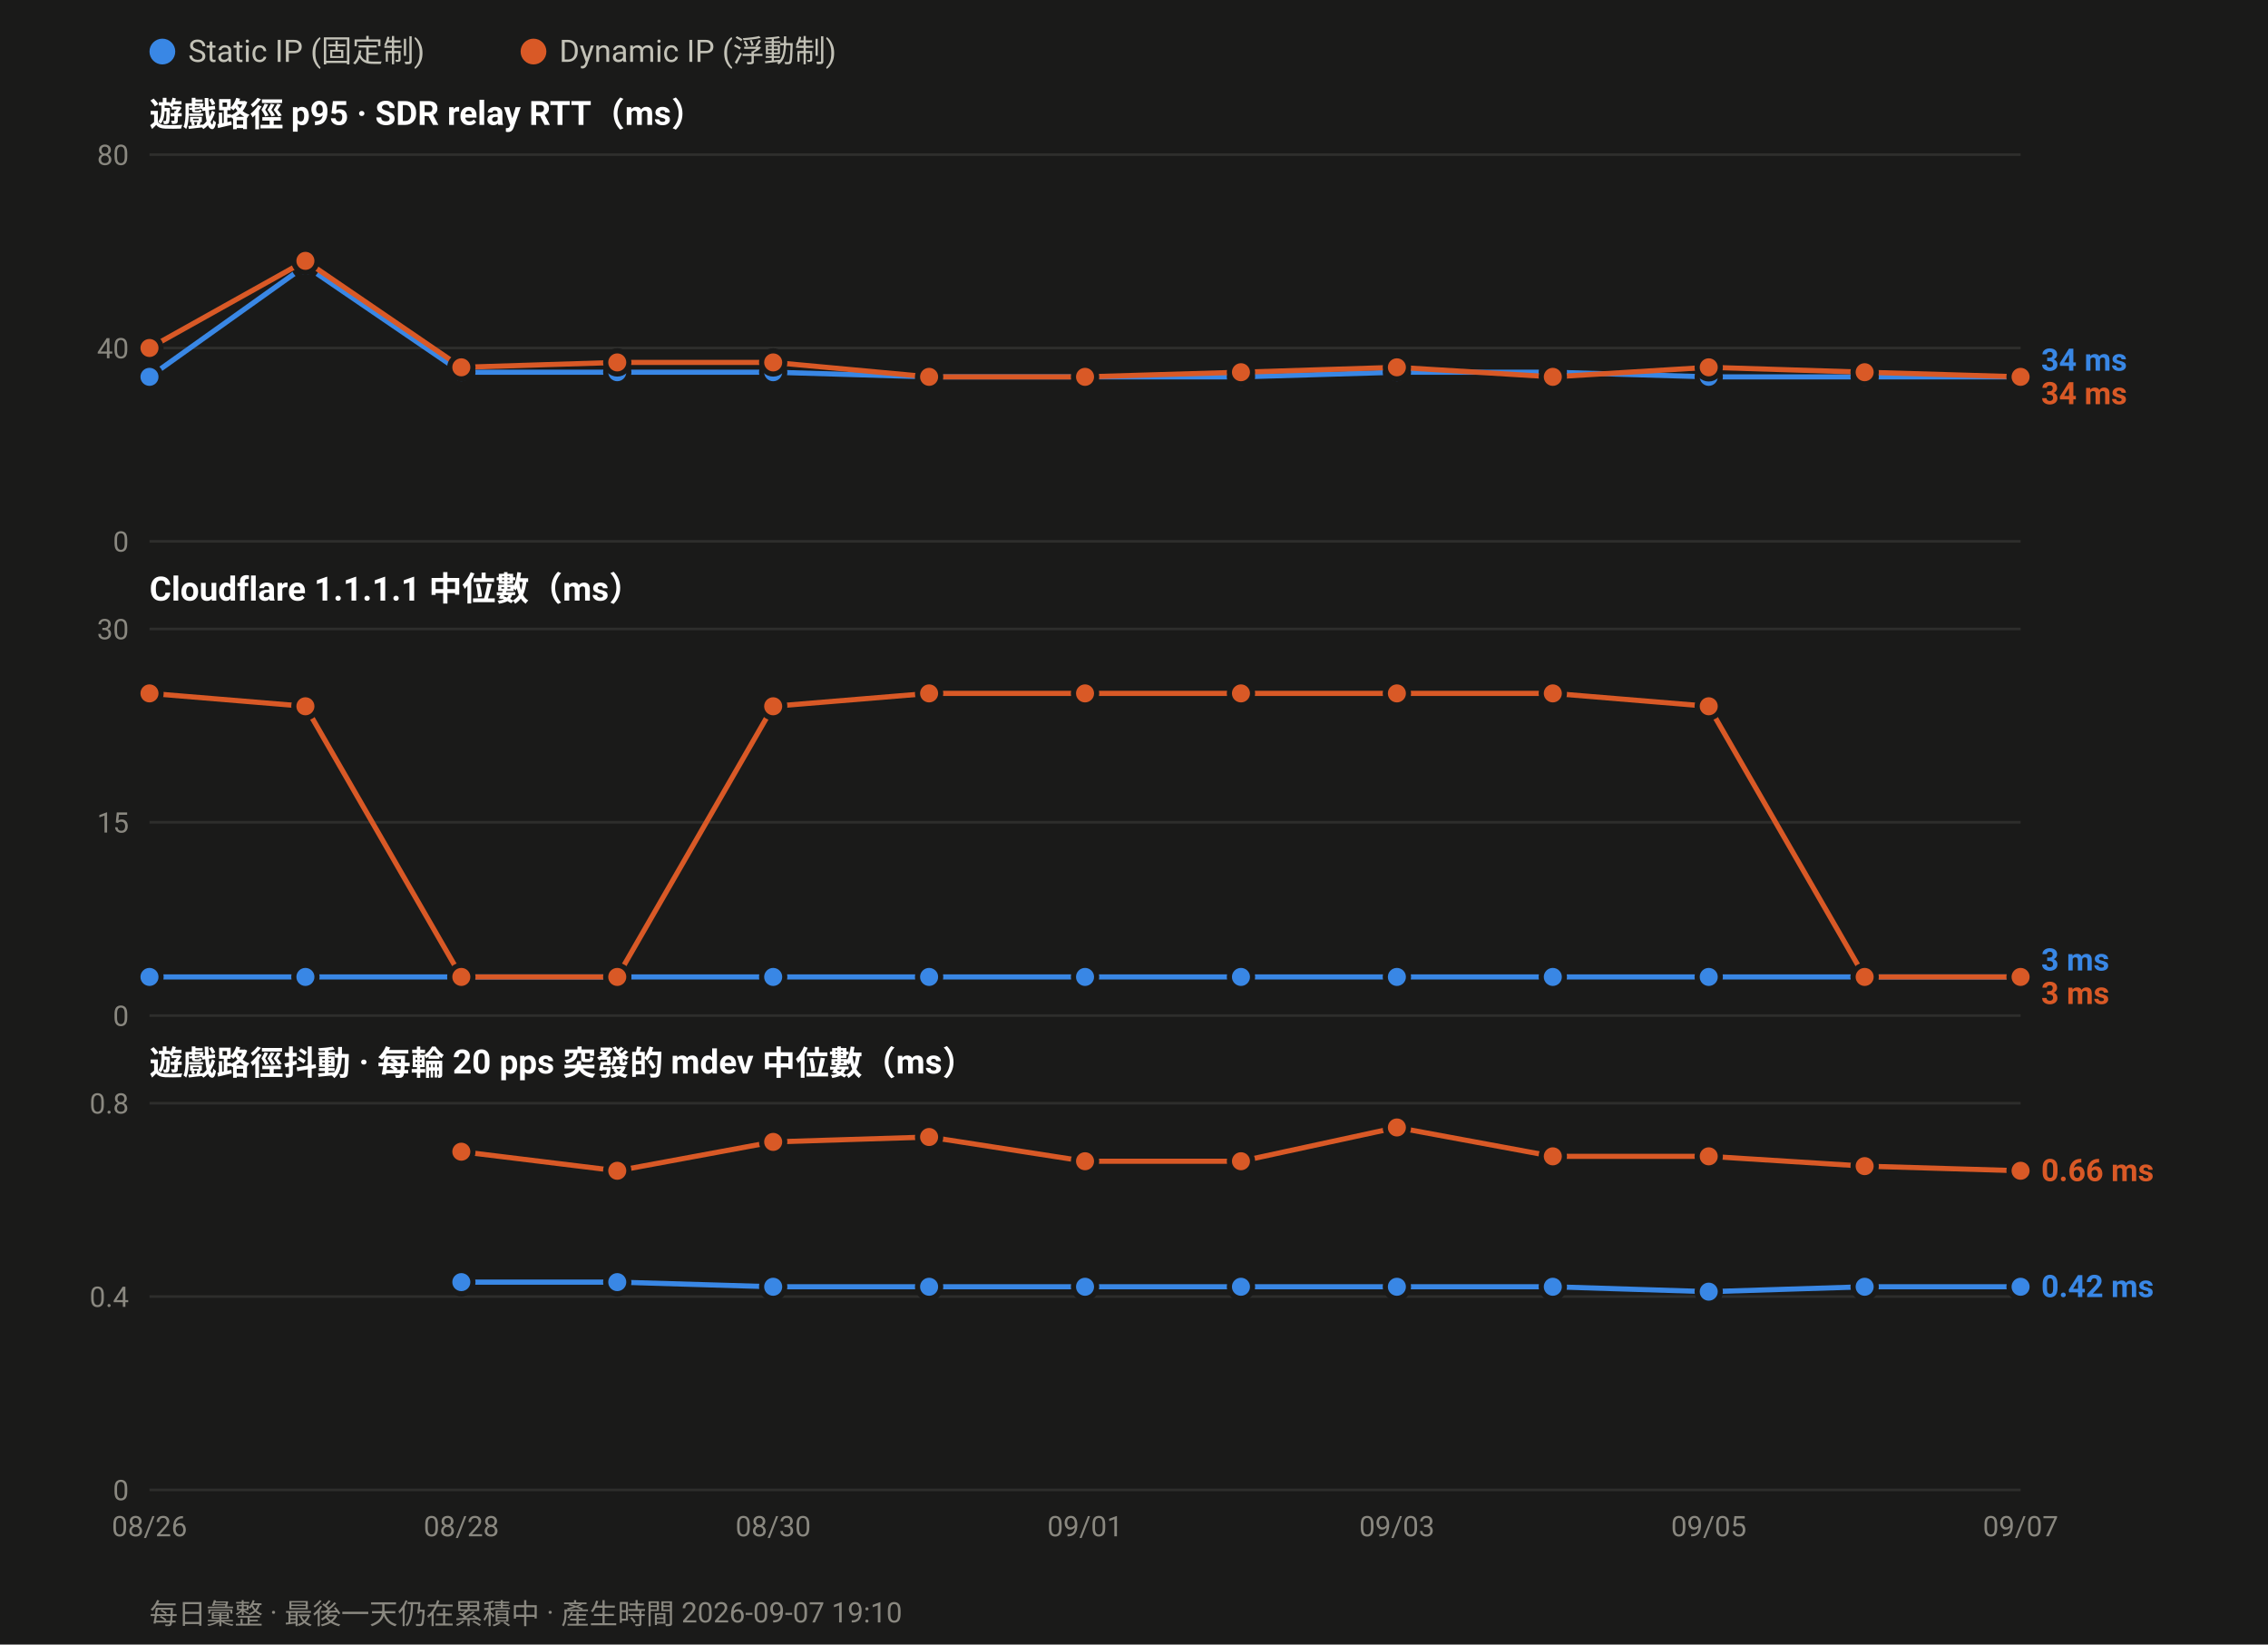
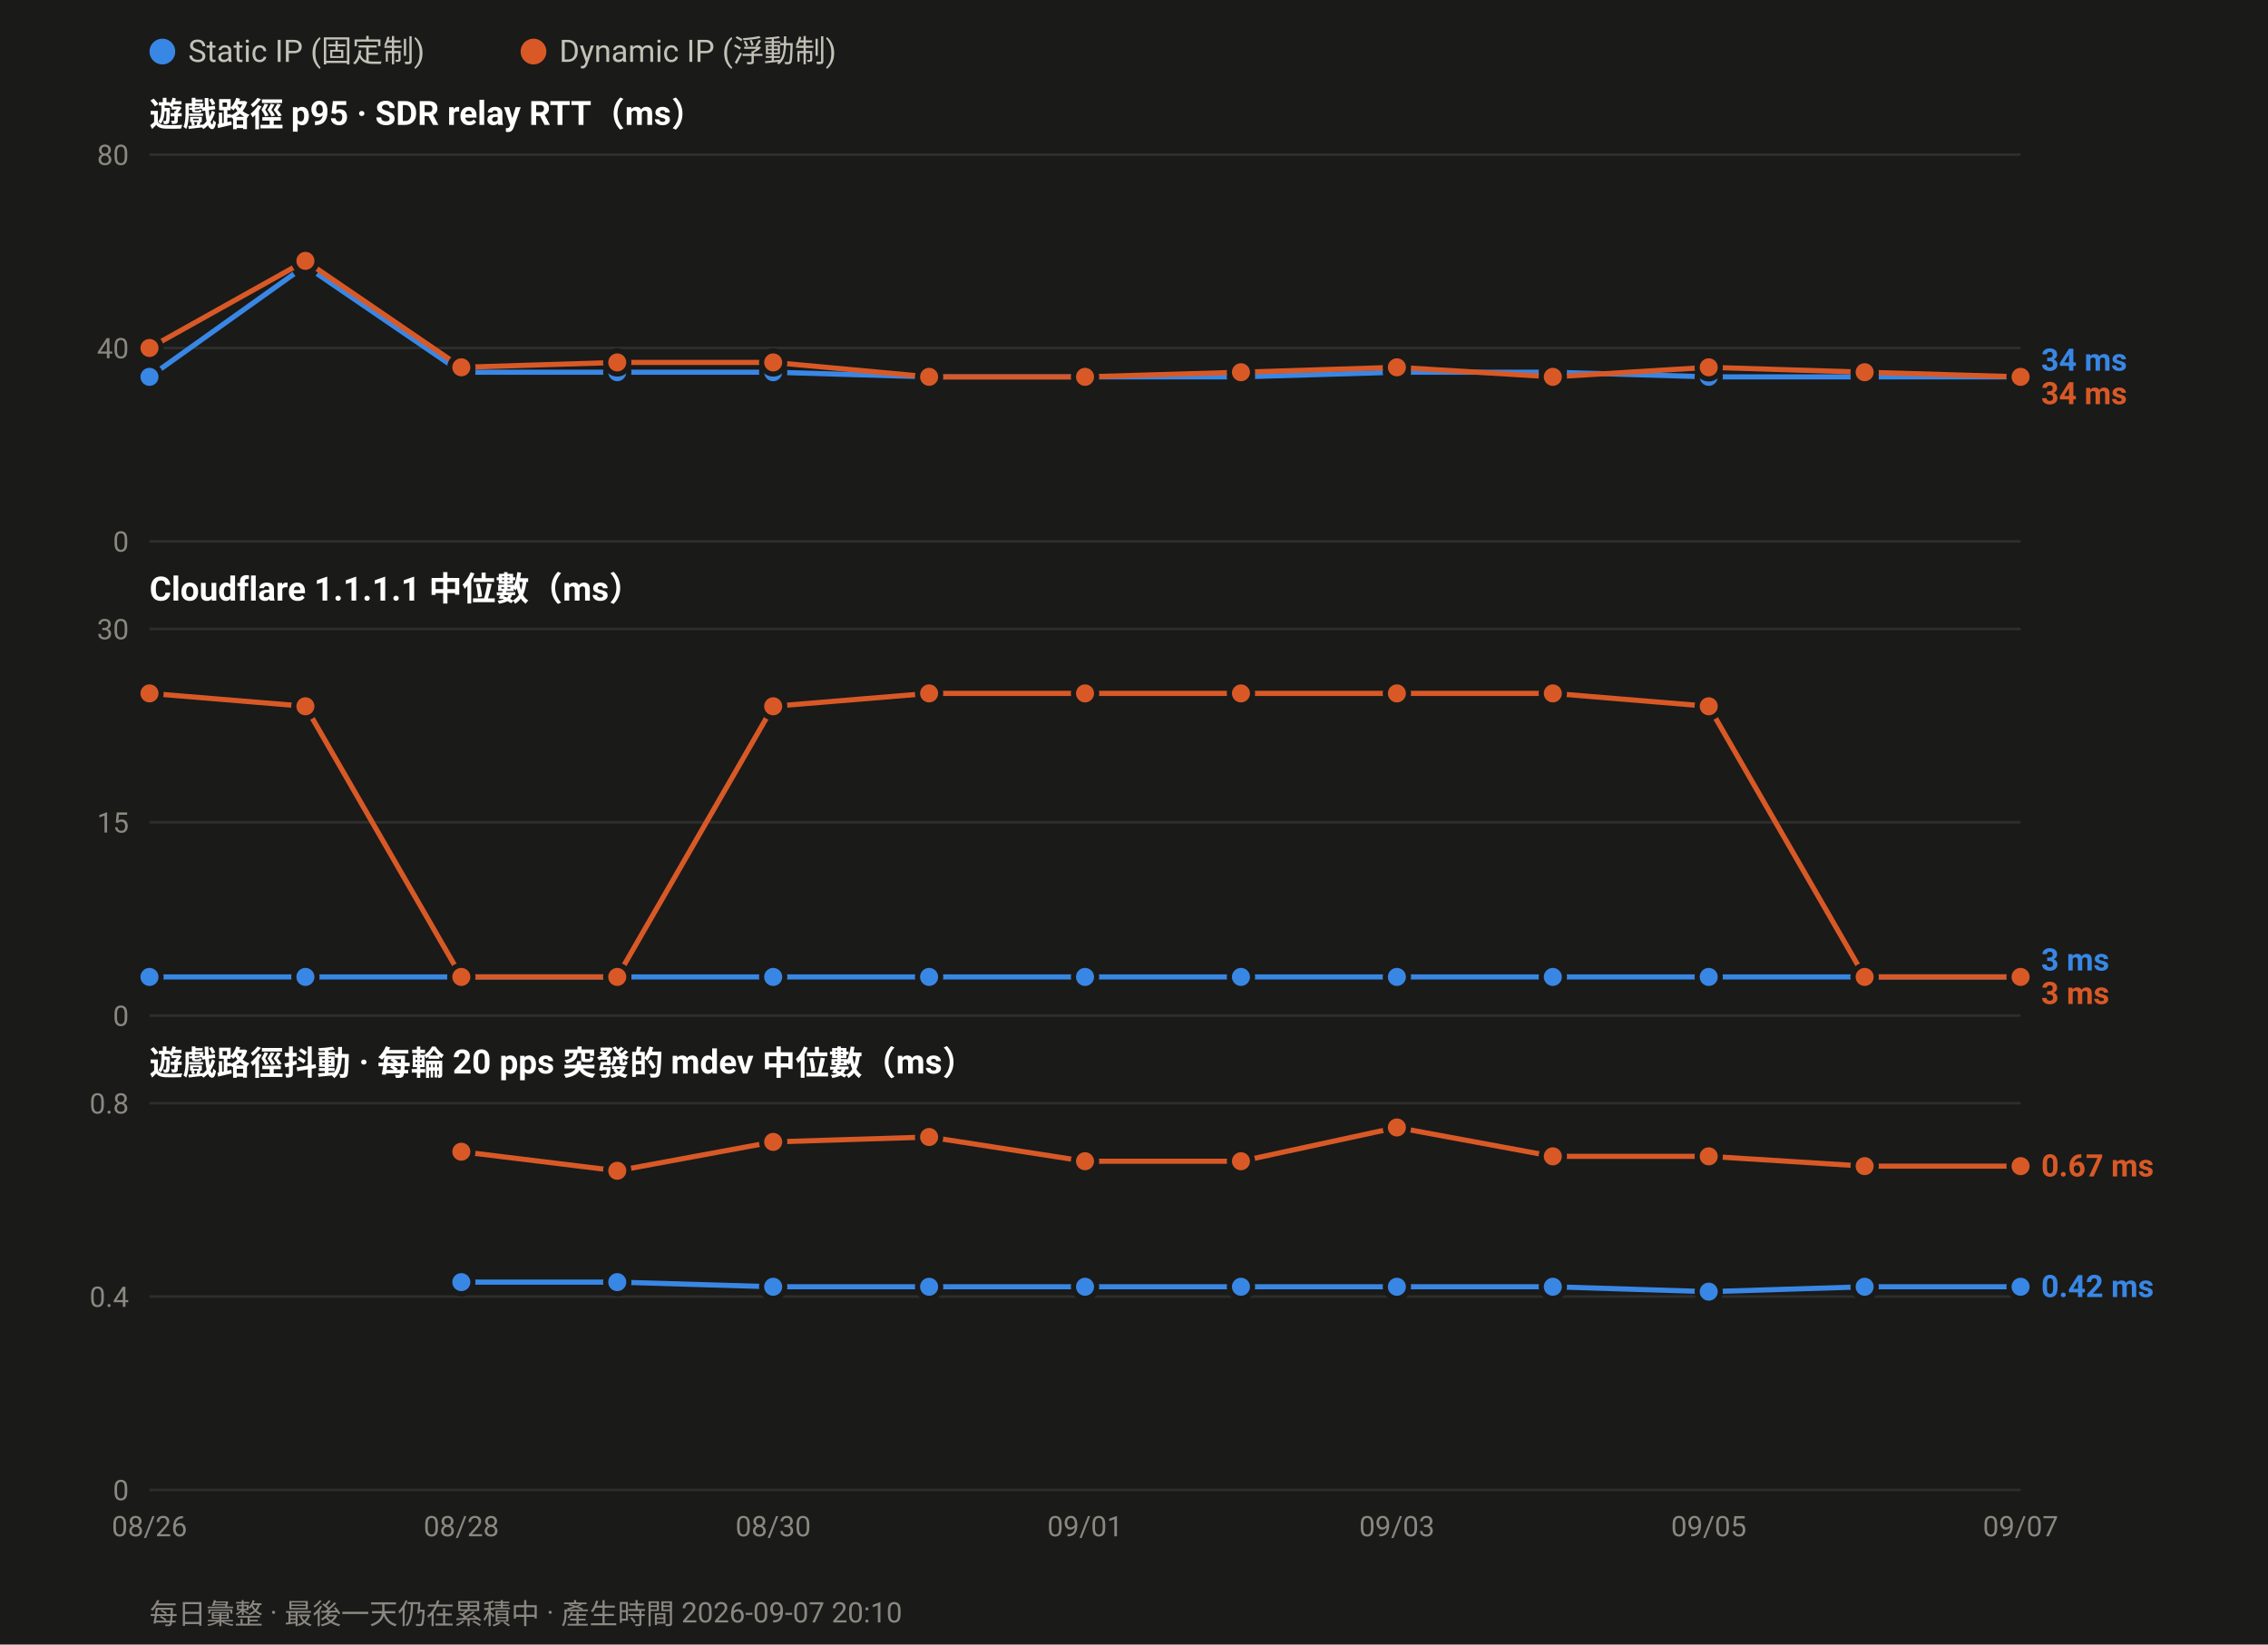
<svg xmlns="http://www.w3.org/2000/svg" width="880" height="638" viewBox="0 0 880 638" font-family="ui-sans-serif,-apple-system,Segoe UI,Roboto,Helvetica,Arial,sans-serif">
  <rect width="880" height="638" fill="#1a1a19" />
  <circle cx="63.0" cy="20" r="5" fill="#3987e5" />
  <text x="73.0" y="24" font-size="12" fill="#c3c2b7">Static IP (固定制)</text>
  <circle cx="207.0" cy="20" r="5" fill="#d95926" />
  <text x="217.0" y="24" font-size="12" fill="#c3c2b7">Dynamic IP (浮動制)</text>
  <text x="58" y="49.0" font-size="13" font-weight="600" fill="#ffffff">遊戲路徑 p95 · SDR relay RTT（ms）</text>
  <line x1="58" y1="210.0" x2="784.0" y2="210.0" stroke="#2e2e2c" stroke-width="1" />
  <text x="50" y="214.0" font-size="11" text-anchor="end" fill="#8a8880">0</text>
  <line x1="58" y1="135.0" x2="784.0" y2="135.0" stroke="#2e2e2c" stroke-width="1" />
  <text x="50" y="139.0" font-size="11" text-anchor="end" fill="#8a8880">40</text>
  <line x1="58" y1="60.0" x2="784.0" y2="60.0" stroke="#2e2e2c" stroke-width="1" />
  <text x="50" y="64.0" font-size="11" text-anchor="end" fill="#8a8880">80</text>
  <polyline fill="none" stroke="#3987e5" stroke-width="2" stroke-linejoin="round" points="58.0,146.2 118.5,103.1 179.0,144.4 239.5,144.4 300.0,144.4 360.5,146.2 421.0,146.2 481.5,146.2 542.0,144.4 602.5,144.4 663.0,146.2 723.5,146.2 784.0,146.2" />
  <circle cx="58.0" cy="146.2" r="4.5" fill="#3987e5" stroke="#1a1a19" stroke-width="2" />
  <circle cx="118.5" cy="103.1" r="4.5" fill="#3987e5" stroke="#1a1a19" stroke-width="2" />
  <circle cx="179.0" cy="144.4" r="4.5" fill="#3987e5" stroke="#1a1a19" stroke-width="2" />
  <circle cx="239.5" cy="144.4" r="4.5" fill="#3987e5" stroke="#1a1a19" stroke-width="2" />
  <circle cx="300.0" cy="144.4" r="4.5" fill="#3987e5" stroke="#1a1a19" stroke-width="2" />
  <circle cx="360.5" cy="146.2" r="4.5" fill="#3987e5" stroke="#1a1a19" stroke-width="2" />
  <circle cx="421.0" cy="146.2" r="4.5" fill="#3987e5" stroke="#1a1a19" stroke-width="2" />
  <circle cx="481.5" cy="146.2" r="4.5" fill="#3987e5" stroke="#1a1a19" stroke-width="2" />
  <circle cx="542.0" cy="144.4" r="4.5" fill="#3987e5" stroke="#1a1a19" stroke-width="2" />
  <circle cx="602.5" cy="144.4" r="4.5" fill="#3987e5" stroke="#1a1a19" stroke-width="2" />
  <circle cx="663.0" cy="146.2" r="4.5" fill="#3987e5" stroke="#1a1a19" stroke-width="2" />
  <circle cx="723.5" cy="146.2" r="4.5" fill="#3987e5" stroke="#1a1a19" stroke-width="2" />
  <circle cx="784.0" cy="146.2" r="4.5" fill="#3987e5" stroke="#1a1a19" stroke-width="2" />
  <polyline fill="none" stroke="#d95926" stroke-width="2" stroke-linejoin="round" points="58.0,135.0 118.5,101.2 179.0,142.5 239.5,140.6 300.0,140.6 360.5,146.2 421.0,146.2 481.5,144.4 542.0,142.5 602.5,146.2 663.0,142.5 723.5,144.4 784.0,146.2" />
  <circle cx="58.0" cy="135.0" r="4.5" fill="#d95926" stroke="#1a1a19" stroke-width="2" />
  <circle cx="118.5" cy="101.2" r="4.5" fill="#d95926" stroke="#1a1a19" stroke-width="2" />
  <circle cx="179.0" cy="142.5" r="4.5" fill="#d95926" stroke="#1a1a19" stroke-width="2" />
  <circle cx="239.5" cy="140.6" r="4.5" fill="#d95926" stroke="#1a1a19" stroke-width="2" />
  <circle cx="300.0" cy="140.6" r="4.5" fill="#d95926" stroke="#1a1a19" stroke-width="2" />
  <circle cx="360.5" cy="146.2" r="4.5" fill="#d95926" stroke="#1a1a19" stroke-width="2" />
  <circle cx="421.0" cy="146.2" r="4.5" fill="#d95926" stroke="#1a1a19" stroke-width="2" />
  <circle cx="481.5" cy="144.4" r="4.5" fill="#d95926" stroke="#1a1a19" stroke-width="2" />
  <circle cx="542.0" cy="142.5" r="4.5" fill="#d95926" stroke="#1a1a19" stroke-width="2" />
  <circle cx="602.5" cy="146.2" r="4.5" fill="#d95926" stroke="#1a1a19" stroke-width="2" />
  <circle cx="663.0" cy="142.5" r="4.5" fill="#d95926" stroke="#1a1a19" stroke-width="2" />
  <circle cx="723.5" cy="144.4" r="4.5" fill="#d95926" stroke="#1a1a19" stroke-width="2" />
  <circle cx="784.0" cy="146.2" r="4.5" fill="#d95926" stroke="#1a1a19" stroke-width="2" />
  <text x="792.0" y="143.8" font-size="12" font-weight="600" fill="#3987e5">34 ms</text>
  <text x="792.0" y="156.8" font-size="12" font-weight="600" fill="#d95926">34 ms</text>
  <text x="58" y="233.0" font-size="13" font-weight="600" fill="#ffffff">Cloudflare 1.1.1.1 中位數（ms）</text>
  <line x1="58" y1="394.0" x2="784.0" y2="394.0" stroke="#2e2e2c" stroke-width="1" />
  <text x="50" y="398.0" font-size="11" text-anchor="end" fill="#8a8880">0</text>
  <line x1="58" y1="319.0" x2="784.0" y2="319.0" stroke="#2e2e2c" stroke-width="1" />
  <text x="50" y="323.0" font-size="11" text-anchor="end" fill="#8a8880">15</text>
  <line x1="58" y1="244.0" x2="784.0" y2="244.0" stroke="#2e2e2c" stroke-width="1" />
  <text x="50" y="248.0" font-size="11" text-anchor="end" fill="#8a8880">30</text>
  <polyline fill="none" stroke="#3987e5" stroke-width="2" stroke-linejoin="round" points="58.0,379.0 118.5,379.0 179.0,379.0 239.5,379.0 300.0,379.0 360.5,379.0 421.0,379.0 481.5,379.0 542.0,379.0 602.5,379.0 663.0,379.0 723.5,379.0 784.0,379.0" />
  <circle cx="58.0" cy="379.0" r="4.5" fill="#3987e5" stroke="#1a1a19" stroke-width="2" />
  <circle cx="118.5" cy="379.0" r="4.5" fill="#3987e5" stroke="#1a1a19" stroke-width="2" />
  <circle cx="179.0" cy="379.0" r="4.5" fill="#3987e5" stroke="#1a1a19" stroke-width="2" />
  <circle cx="239.5" cy="379.0" r="4.5" fill="#3987e5" stroke="#1a1a19" stroke-width="2" />
  <circle cx="300.0" cy="379.0" r="4.5" fill="#3987e5" stroke="#1a1a19" stroke-width="2" />
  <circle cx="360.5" cy="379.0" r="4.5" fill="#3987e5" stroke="#1a1a19" stroke-width="2" />
  <circle cx="421.0" cy="379.0" r="4.5" fill="#3987e5" stroke="#1a1a19" stroke-width="2" />
  <circle cx="481.5" cy="379.0" r="4.5" fill="#3987e5" stroke="#1a1a19" stroke-width="2" />
  <circle cx="542.0" cy="379.0" r="4.5" fill="#3987e5" stroke="#1a1a19" stroke-width="2" />
  <circle cx="602.5" cy="379.0" r="4.5" fill="#3987e5" stroke="#1a1a19" stroke-width="2" />
  <circle cx="663.0" cy="379.0" r="4.5" fill="#3987e5" stroke="#1a1a19" stroke-width="2" />
  <circle cx="723.5" cy="379.0" r="4.5" fill="#3987e5" stroke="#1a1a19" stroke-width="2" />
  <circle cx="784.0" cy="379.0" r="4.5" fill="#3987e5" stroke="#1a1a19" stroke-width="2" />
  <polyline fill="none" stroke="#d95926" stroke-width="2" stroke-linejoin="round" points="58.0,269.0 118.5,274.0 179.0,379.0 239.5,379.0 300.0,274.0 360.5,269.0 421.0,269.0 481.5,269.0 542.0,269.0 602.5,269.0 663.0,274.0 723.5,379.0 784.0,379.0" />
  <circle cx="58.0" cy="269.0" r="4.5" fill="#d95926" stroke="#1a1a19" stroke-width="2" />
  <circle cx="118.5" cy="274.0" r="4.5" fill="#d95926" stroke="#1a1a19" stroke-width="2" />
  <circle cx="179.0" cy="379.0" r="4.5" fill="#d95926" stroke="#1a1a19" stroke-width="2" />
  <circle cx="239.5" cy="379.0" r="4.5" fill="#d95926" stroke="#1a1a19" stroke-width="2" />
  <circle cx="300.0" cy="274.0" r="4.5" fill="#d95926" stroke="#1a1a19" stroke-width="2" />
  <circle cx="360.5" cy="269.0" r="4.5" fill="#d95926" stroke="#1a1a19" stroke-width="2" />
  <circle cx="421.0" cy="269.0" r="4.5" fill="#d95926" stroke="#1a1a19" stroke-width="2" />
  <circle cx="481.5" cy="269.0" r="4.5" fill="#d95926" stroke="#1a1a19" stroke-width="2" />
  <circle cx="542.0" cy="269.0" r="4.5" fill="#d95926" stroke="#1a1a19" stroke-width="2" />
  <circle cx="602.5" cy="269.0" r="4.5" fill="#d95926" stroke="#1a1a19" stroke-width="2" />
  <circle cx="663.0" cy="274.0" r="4.5" fill="#d95926" stroke="#1a1a19" stroke-width="2" />
  <circle cx="723.5" cy="379.0" r="4.5" fill="#d95926" stroke="#1a1a19" stroke-width="2" />
  <circle cx="784.0" cy="379.0" r="4.5" fill="#d95926" stroke="#1a1a19" stroke-width="2" />
  <text x="792.0" y="376.5" font-size="12" font-weight="600" fill="#3987e5">3 ms</text>
  <text x="792.0" y="389.5" font-size="12" font-weight="600" fill="#d95926">3 ms</text>
  <text x="58" y="417.0" font-size="13" font-weight="600" fill="#ffffff">遊戲路徑抖動 · 每輪 20 pps 突發的 mdev 中位數（ms）</text>
  <line x1="58" y1="578.0" x2="784.0" y2="578.0" stroke="#2e2e2c" stroke-width="1" />
  <text x="50" y="582.0" font-size="11" text-anchor="end" fill="#8a8880">0</text>
  <line x1="58" y1="503.0" x2="784.0" y2="503.0" stroke="#2e2e2c" stroke-width="1" />
  <text x="50" y="507.0" font-size="11" text-anchor="end" fill="#8a8880">0.4</text>
  <line x1="58" y1="428.0" x2="784.0" y2="428.0" stroke="#2e2e2c" stroke-width="1" />
  <text x="50" y="432.0" font-size="11" text-anchor="end" fill="#8a8880">0.8</text>
  <polyline fill="none" stroke="#3987e5" stroke-width="2" stroke-linejoin="round" points="179.0,497.4 239.5,497.4 300.0,499.2 360.5,499.2 421.0,499.2 481.5,499.2 542.0,499.2 602.5,499.2 663.0,501.1 723.5,499.2 784.0,499.2" />
  <circle cx="179.0" cy="497.4" r="4.5" fill="#3987e5" stroke="#1a1a19" stroke-width="2" />
  <circle cx="239.5" cy="497.4" r="4.5" fill="#3987e5" stroke="#1a1a19" stroke-width="2" />
  <circle cx="300.0" cy="499.2" r="4.5" fill="#3987e5" stroke="#1a1a19" stroke-width="2" />
  <circle cx="360.5" cy="499.2" r="4.5" fill="#3987e5" stroke="#1a1a19" stroke-width="2" />
  <circle cx="421.0" cy="499.2" r="4.5" fill="#3987e5" stroke="#1a1a19" stroke-width="2" />
  <circle cx="481.5" cy="499.2" r="4.5" fill="#3987e5" stroke="#1a1a19" stroke-width="2" />
  <circle cx="542.0" cy="499.2" r="4.5" fill="#3987e5" stroke="#1a1a19" stroke-width="2" />
  <circle cx="602.5" cy="499.2" r="4.5" fill="#3987e5" stroke="#1a1a19" stroke-width="2" />
  <circle cx="663.0" cy="501.1" r="4.5" fill="#3987e5" stroke="#1a1a19" stroke-width="2" />
  <circle cx="723.5" cy="499.2" r="4.5" fill="#3987e5" stroke="#1a1a19" stroke-width="2" />
  <circle cx="784.0" cy="499.2" r="4.5" fill="#3987e5" stroke="#1a1a19" stroke-width="2" />
-   <polyline fill="none" stroke="#d95926" stroke-width="2" stroke-linejoin="round" points="179.0,446.8 239.5,454.2 300.0,443.0 360.5,441.1 421.0,450.5 481.5,450.5 542.0,437.4 602.5,448.6 663.0,448.6 723.5,452.4 784.0,454.2" />
+   <polyline fill="none" stroke="#d95926" stroke-width="2" stroke-linejoin="round" points="179.0,446.8 239.5,454.2 300.0,443.0 360.5,441.1 421.0,450.5 481.5,450.5 542.0,437.4 602.5,448.6 663.0,448.6 723.5,452.4 784.0,452.4" />
  <circle cx="179.0" cy="446.8" r="4.5" fill="#d95926" stroke="#1a1a19" stroke-width="2" />
  <circle cx="239.5" cy="454.2" r="4.5" fill="#d95926" stroke="#1a1a19" stroke-width="2" />
  <circle cx="300.0" cy="443.0" r="4.5" fill="#d95926" stroke="#1a1a19" stroke-width="2" />
  <circle cx="360.5" cy="441.1" r="4.5" fill="#d95926" stroke="#1a1a19" stroke-width="2" />
  <circle cx="421.0" cy="450.5" r="4.5" fill="#d95926" stroke="#1a1a19" stroke-width="2" />
  <circle cx="481.5" cy="450.5" r="4.5" fill="#d95926" stroke="#1a1a19" stroke-width="2" />
  <circle cx="542.0" cy="437.4" r="4.5" fill="#d95926" stroke="#1a1a19" stroke-width="2" />
  <circle cx="602.5" cy="448.6" r="4.5" fill="#d95926" stroke="#1a1a19" stroke-width="2" />
  <circle cx="663.0" cy="448.6" r="4.5" fill="#d95926" stroke="#1a1a19" stroke-width="2" />
  <circle cx="723.5" cy="452.4" r="4.5" fill="#d95926" stroke="#1a1a19" stroke-width="2" />
-   <circle cx="784.0" cy="454.2" r="4.5" fill="#d95926" stroke="#1a1a19" stroke-width="2" />
-   <text x="792.0" y="458.2" font-size="12" font-weight="600" fill="#d95926">0.66 ms</text>
+   <circle cx="784.0" cy="452.4" r="4.5" fill="#d95926" stroke="#1a1a19" stroke-width="2" />
+   <text x="792.0" y="456.4" font-size="12" font-weight="600" fill="#d95926">0.67 ms</text>
  <text x="792.0" y="503.2" font-size="12" font-weight="600" fill="#3987e5">0.42 ms</text>
  <text x="58.0" y="596.0" font-size="11" text-anchor="middle" fill="#8a8880">08/26</text>
  <text x="179.0" y="596.0" font-size="11" text-anchor="middle" fill="#8a8880">08/28</text>
  <text x="300.0" y="596.0" font-size="11" text-anchor="middle" fill="#8a8880">08/30</text>
  <text x="421.0" y="596.0" font-size="11" text-anchor="middle" fill="#8a8880">09/01</text>
  <text x="542.0" y="596.0" font-size="11" text-anchor="middle" fill="#8a8880">09/03</text>
  <text x="663.0" y="596.0" font-size="11" text-anchor="middle" fill="#8a8880">09/05</text>
  <text x="784.0" y="596.0" font-size="11" text-anchor="middle" fill="#8a8880">09/07</text>
-   <text x="58" y="630" font-size="11" fill="#8a8880">每日彙整 · 最後一天仍在累積中 · 產生時間 2026-09-07 19:10</text>
+   <text x="58" y="630" font-size="11" fill="#8a8880">每日彙整 · 最後一天仍在累積中 · 產生時間 2026-09-07 20:10</text>
</svg>
